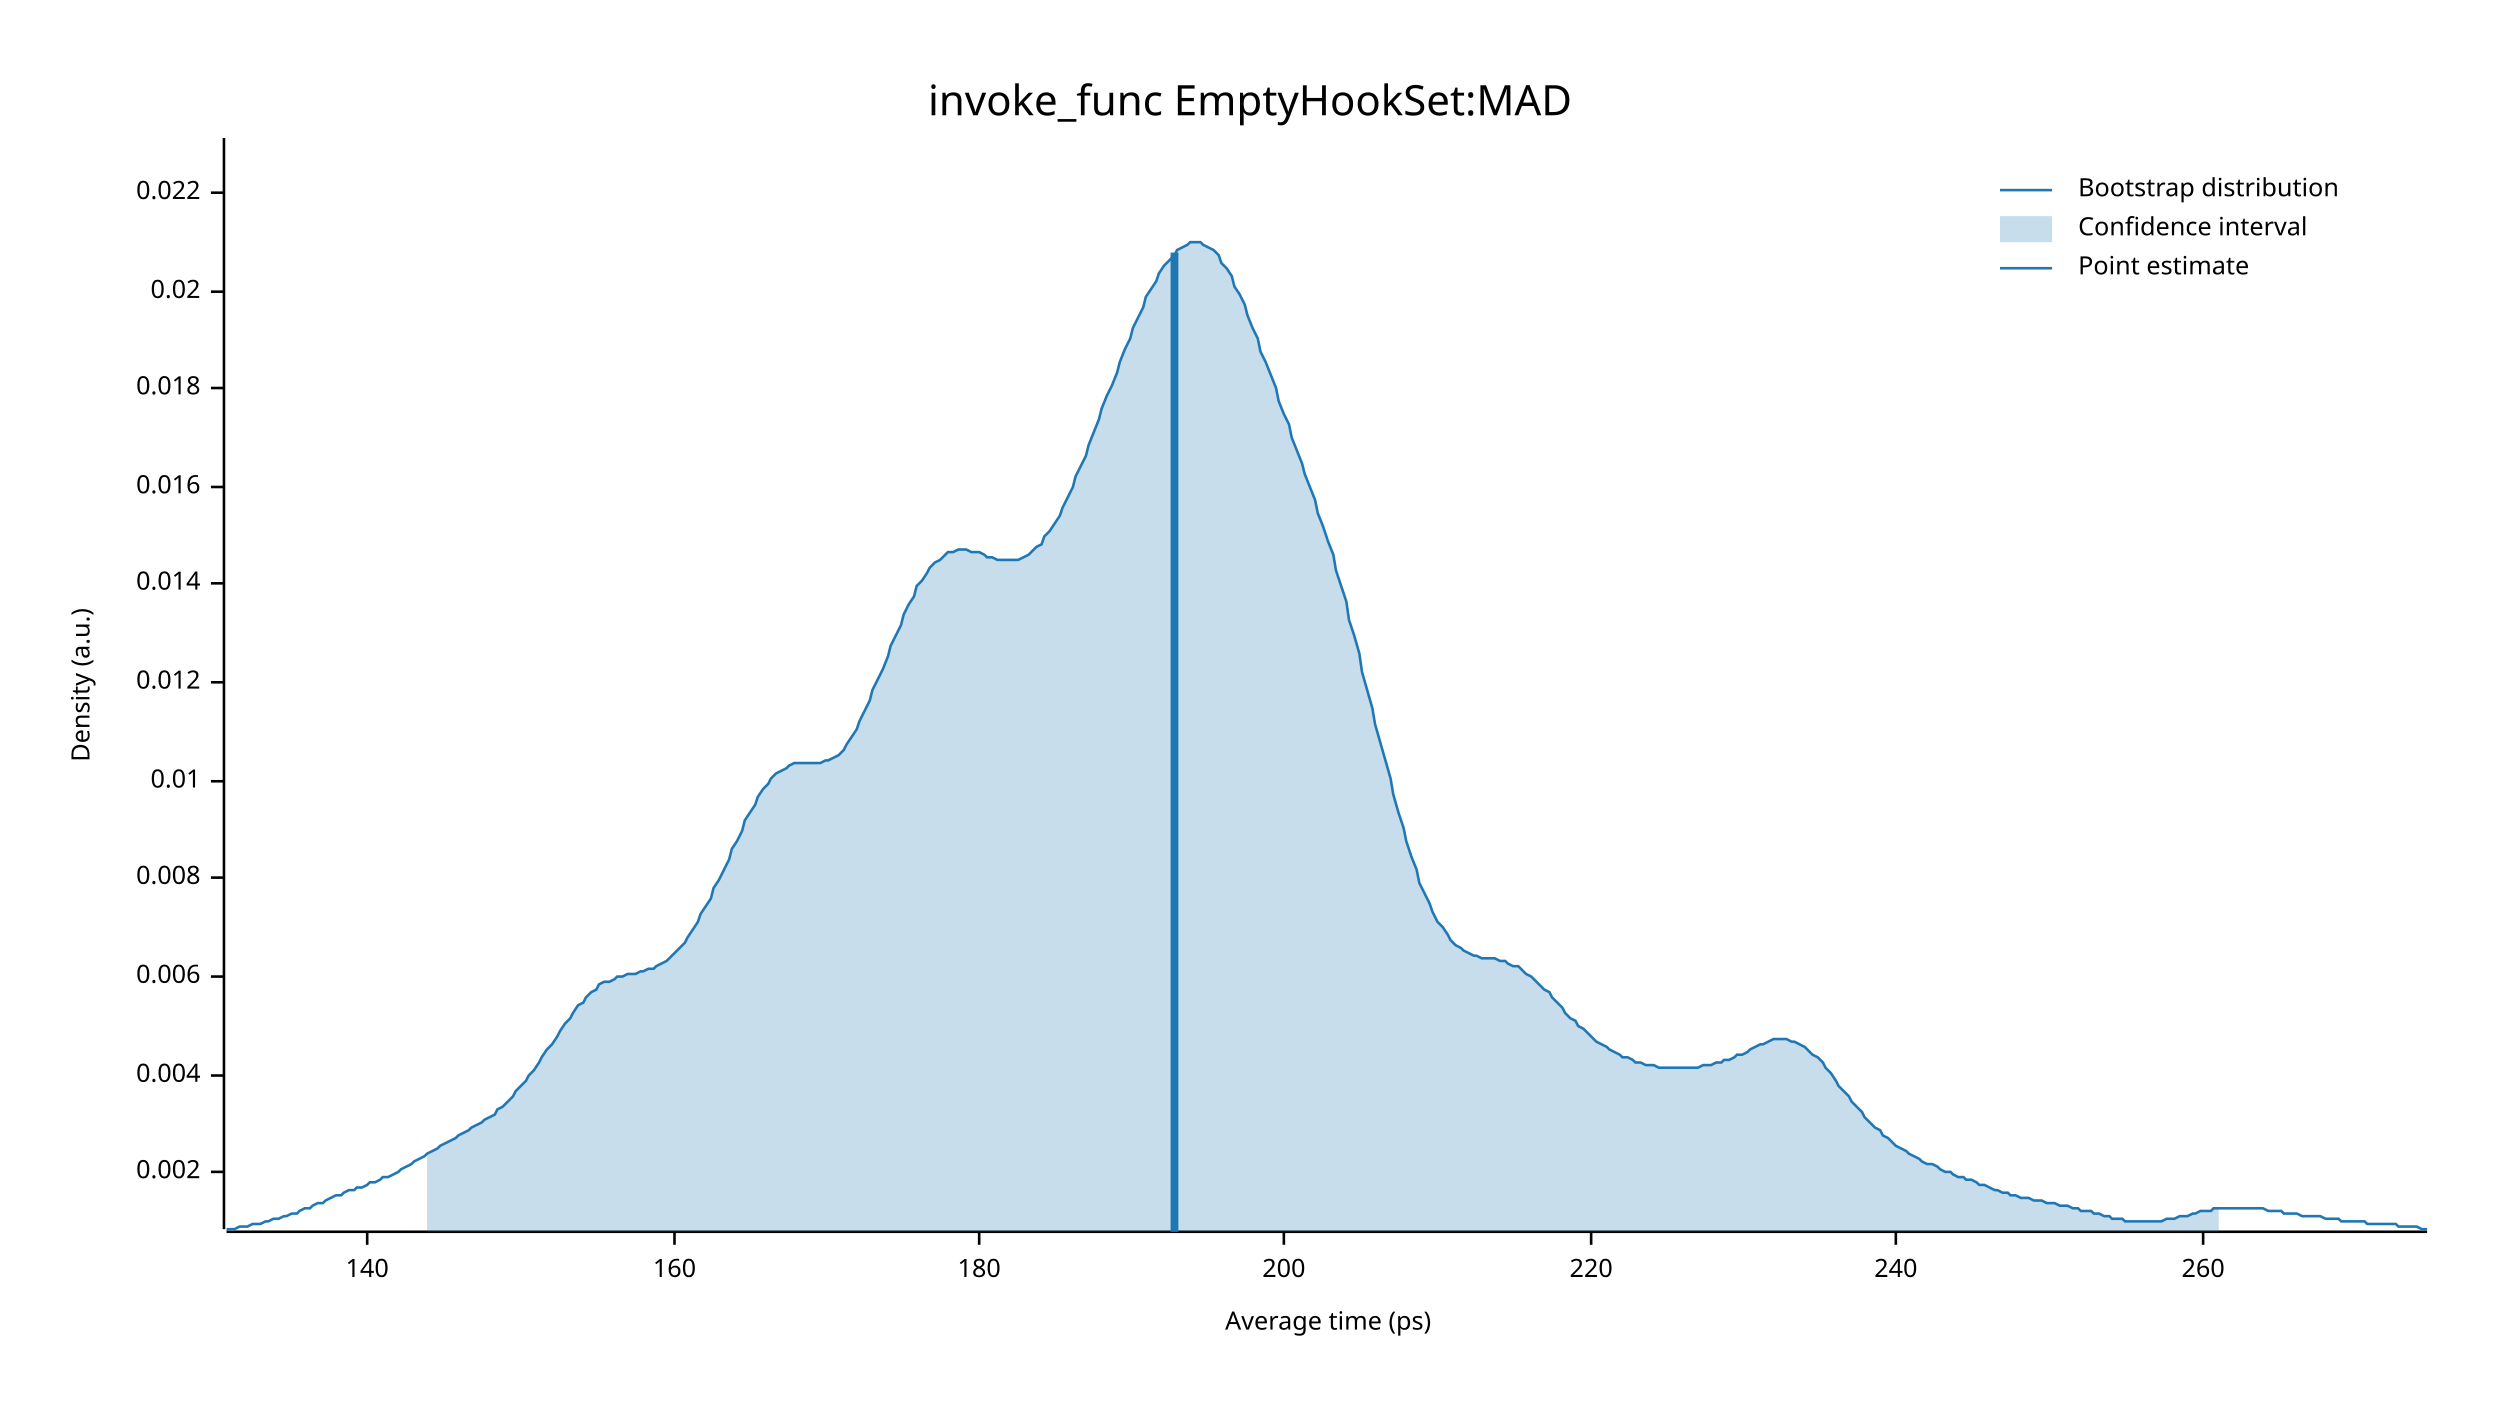
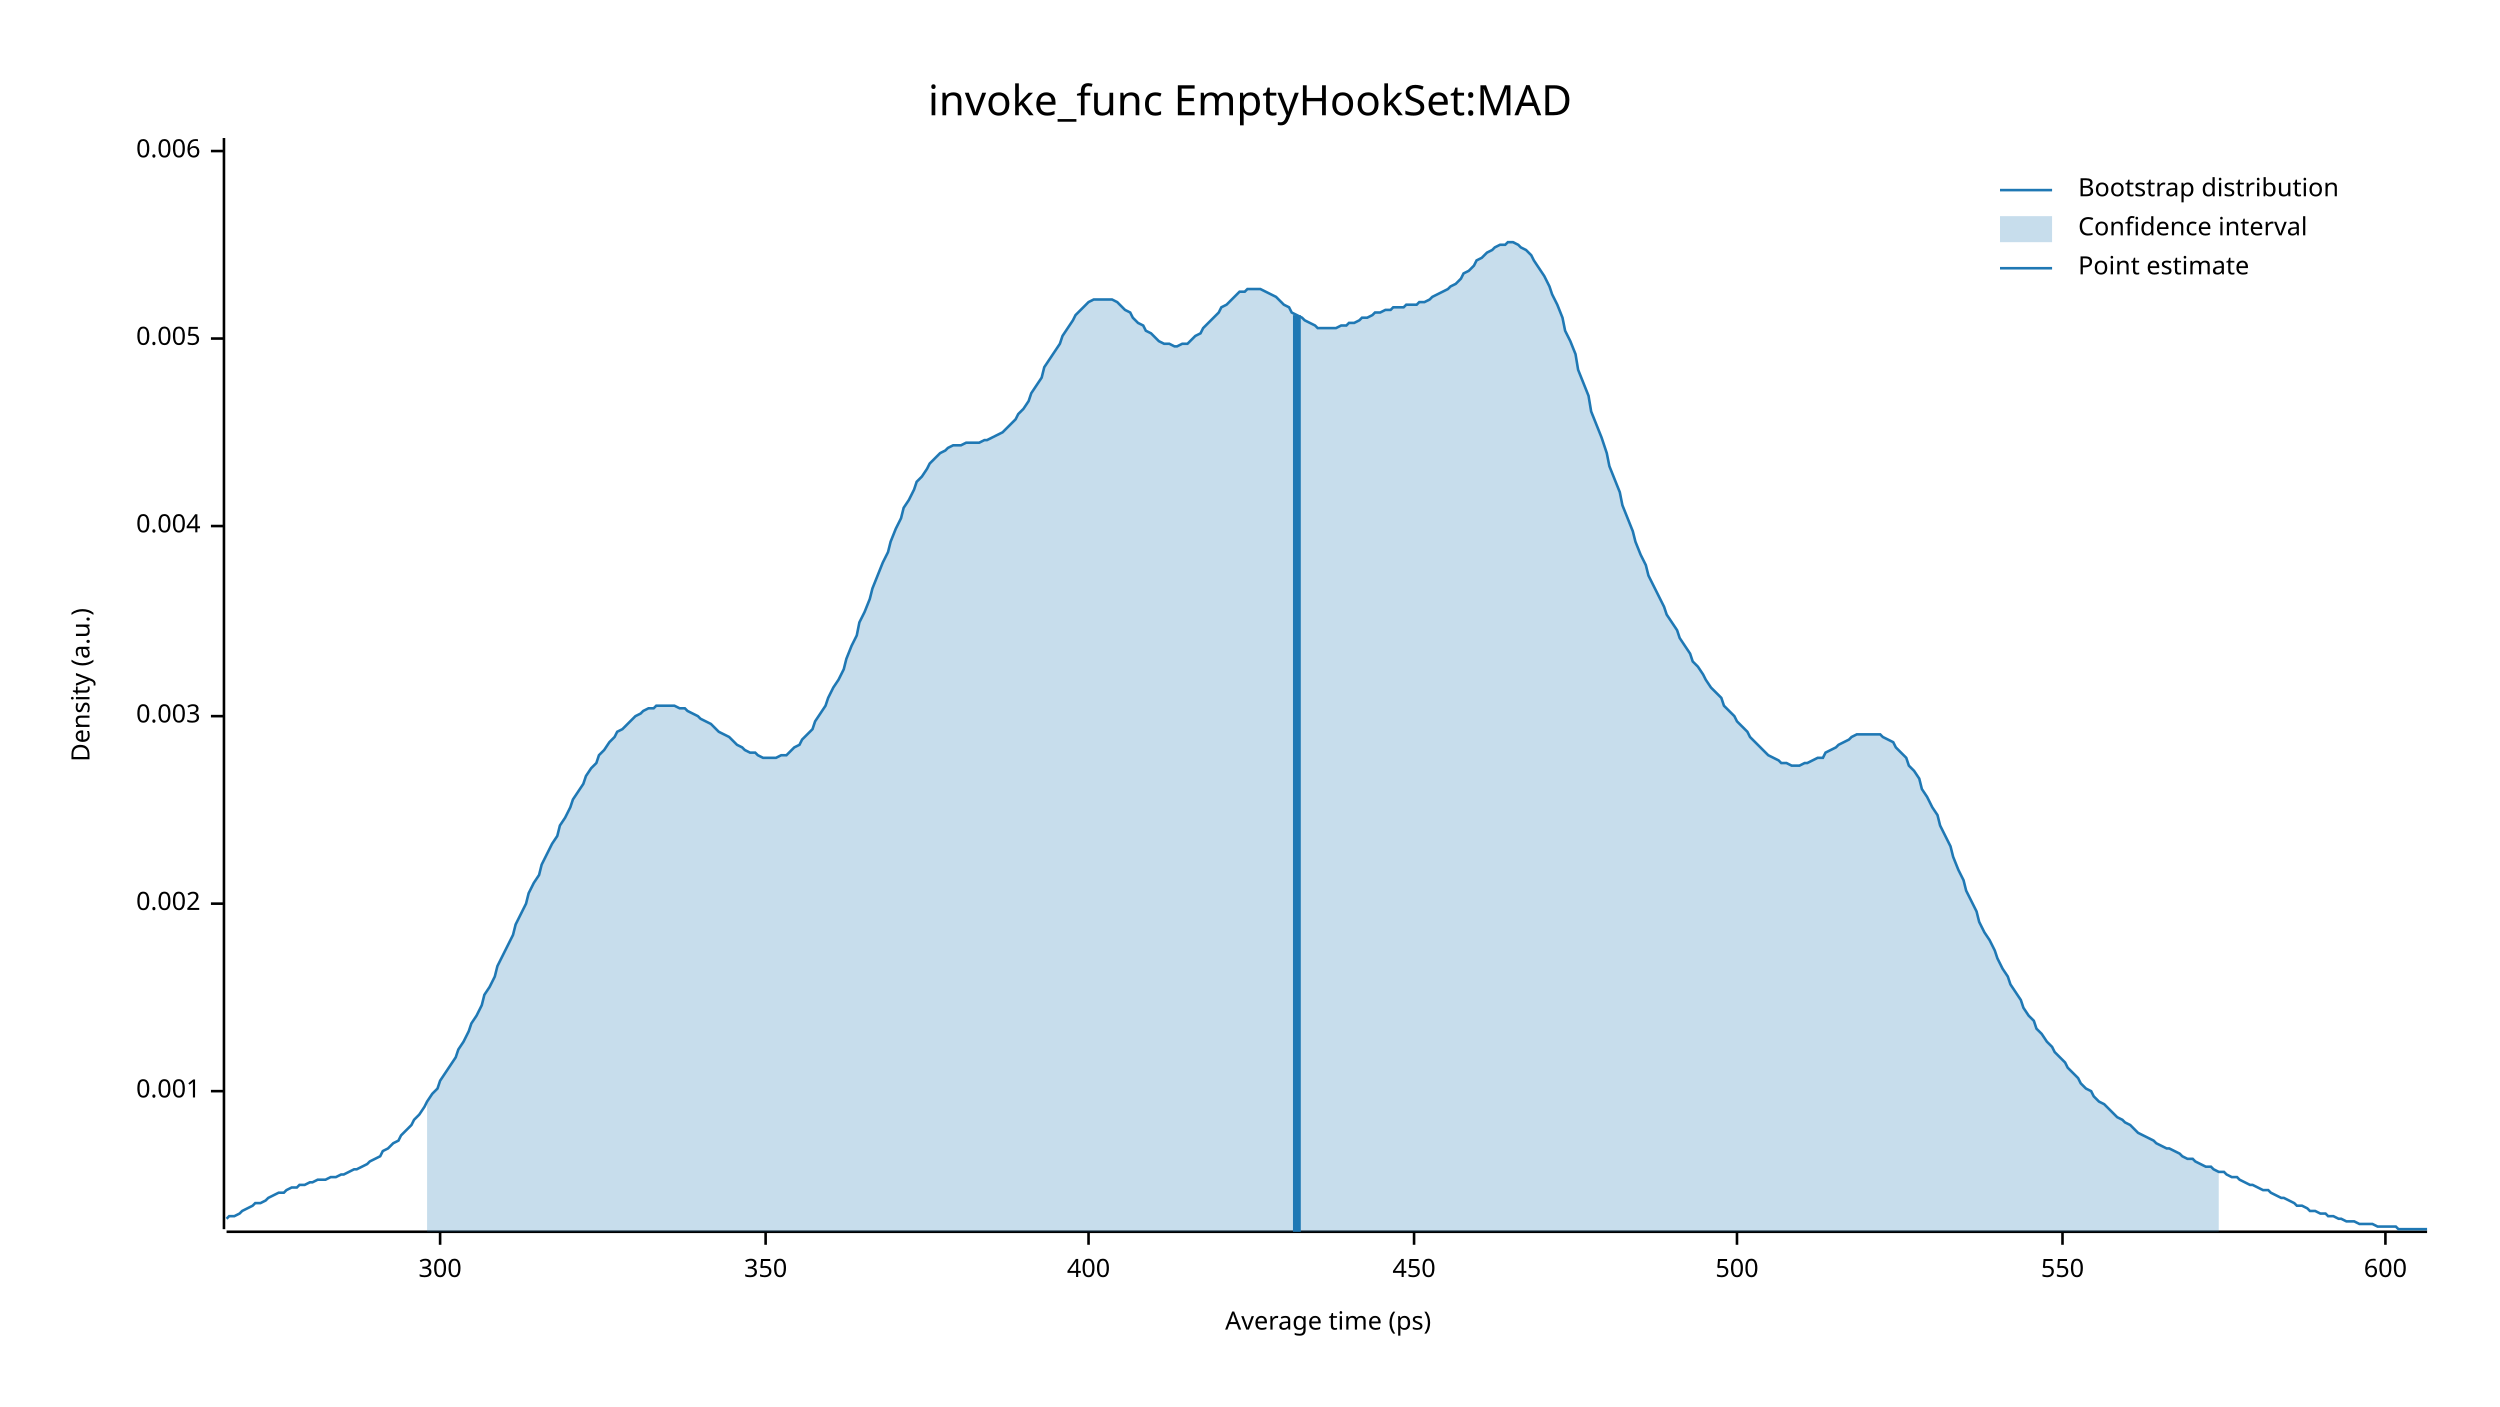
<svg xmlns="http://www.w3.org/2000/svg" width="960" height="540" viewBox="0 0 960 540">
  <text x="480" y="32" dy="0.76em" text-anchor="middle" font-family="sans-serif" font-size="16.129" opacity="1" fill="#000000">
invoke_func EmptyHookSet:MAD
</text>
  <text x="27" y="263" dy="0.76em" text-anchor="middle" font-family="sans-serif" font-size="9.677" opacity="1" fill="#000000" transform="rotate(270, 27, 263)">
Density (a.u.)
</text>
  <text x="510" y="513" dy="-0.5ex" text-anchor="middle" font-family="sans-serif" font-size="9.677" opacity="1" fill="#000000">
Average time (ps)
</text>
  <polyline fill="none" opacity="1" stroke="#000000" stroke-width="1" points="86,53 86,472 " />
-   <text x="77" y="450" dy="0.5ex" text-anchor="end" font-family="sans-serif" font-size="9.677" opacity="1" fill="#000000">
+   <text x="77" y="419" dy="0.5ex" text-anchor="end" font-family="sans-serif" font-size="9.677" opacity="1" fill="#000000">
+ 0.001
+ </text>
+   <polyline fill="none" opacity="1" stroke="#000000" stroke-width="1" points="81,419 86,419 " />
+   <text x="77" y="347" dy="0.5ex" text-anchor="end" font-family="sans-serif" font-size="9.677" opacity="1" fill="#000000">
0.002
</text>
-   <polyline fill="none" opacity="1" stroke="#000000" stroke-width="1" points="81,450 86,450 " />
-   <text x="77" y="413" dy="0.5ex" text-anchor="end" font-family="sans-serif" font-size="9.677" opacity="1" fill="#000000">
+   <polyline fill="none" opacity="1" stroke="#000000" stroke-width="1" points="81,347 86,347 " />
+   <text x="77" y="275" dy="0.5ex" text-anchor="end" font-family="sans-serif" font-size="9.677" opacity="1" fill="#000000">
+ 0.003
+ </text>
+   <polyline fill="none" opacity="1" stroke="#000000" stroke-width="1" points="81,275 86,275 " />
+   <text x="77" y="202" dy="0.5ex" text-anchor="end" font-family="sans-serif" font-size="9.677" opacity="1" fill="#000000">
0.004
</text>
-   <polyline fill="none" opacity="1" stroke="#000000" stroke-width="1" points="81,413 86,413 " />
-   <text x="77" y="375" dy="0.5ex" text-anchor="end" font-family="sans-serif" font-size="9.677" opacity="1" fill="#000000">
+   <polyline fill="none" opacity="1" stroke="#000000" stroke-width="1" points="81,202 86,202 " />
+   <text x="77" y="130" dy="0.5ex" text-anchor="end" font-family="sans-serif" font-size="9.677" opacity="1" fill="#000000">
+ 0.005
+ </text>
+   <polyline fill="none" opacity="1" stroke="#000000" stroke-width="1" points="81,130 86,130 " />
+   <text x="77" y="58" dy="0.5ex" text-anchor="end" font-family="sans-serif" font-size="9.677" opacity="1" fill="#000000">
0.006
</text>
-   <polyline fill="none" opacity="1" stroke="#000000" stroke-width="1" points="81,375 86,375 " />
-   <text x="77" y="337" dy="0.5ex" text-anchor="end" font-family="sans-serif" font-size="9.677" opacity="1" fill="#000000">
- 0.008
+   <polyline fill="none" opacity="1" stroke="#000000" stroke-width="1" points="81,58 86,58 " />
+   <polyline fill="none" opacity="1" stroke="#000000" stroke-width="1" points="87,473 932,473 " />
+   <text x="169" y="483" dy="0.76em" text-anchor="middle" font-family="sans-serif" font-size="9.677" opacity="1" fill="#000000">
+ 300
</text>
-   <polyline fill="none" opacity="1" stroke="#000000" stroke-width="1" points="81,337 86,337 " />
-   <text x="77" y="300" dy="0.5ex" text-anchor="end" font-family="sans-serif" font-size="9.677" opacity="1" fill="#000000">
- 0.01
+   <polyline fill="none" opacity="1" stroke="#000000" stroke-width="1" points="169,473 169,478 " />
+   <text x="294" y="483" dy="0.76em" text-anchor="middle" font-family="sans-serif" font-size="9.677" opacity="1" fill="#000000">
+ 350
</text>
-   <polyline fill="none" opacity="1" stroke="#000000" stroke-width="1" points="81,300 86,300 " />
-   <text x="77" y="262" dy="0.5ex" text-anchor="end" font-family="sans-serif" font-size="9.677" opacity="1" fill="#000000">
- 0.012
+   <polyline fill="none" opacity="1" stroke="#000000" stroke-width="1" points="294,473 294,478 " />
+   <text x="418" y="483" dy="0.76em" text-anchor="middle" font-family="sans-serif" font-size="9.677" opacity="1" fill="#000000">
+ 400
</text>
-   <polyline fill="none" opacity="1" stroke="#000000" stroke-width="1" points="81,262 86,262 " />
-   <text x="77" y="224" dy="0.5ex" text-anchor="end" font-family="sans-serif" font-size="9.677" opacity="1" fill="#000000">
- 0.014
+   <polyline fill="none" opacity="1" stroke="#000000" stroke-width="1" points="418,473 418,478 " />
+   <text x="543" y="483" dy="0.76em" text-anchor="middle" font-family="sans-serif" font-size="9.677" opacity="1" fill="#000000">
+ 450
</text>
-   <polyline fill="none" opacity="1" stroke="#000000" stroke-width="1" points="81,224 86,224 " />
-   <text x="77" y="187" dy="0.5ex" text-anchor="end" font-family="sans-serif" font-size="9.677" opacity="1" fill="#000000">
- 0.016
+   <polyline fill="none" opacity="1" stroke="#000000" stroke-width="1" points="543,473 543,478 " />
+   <text x="667" y="483" dy="0.76em" text-anchor="middle" font-family="sans-serif" font-size="9.677" opacity="1" fill="#000000">
+ 500
</text>
-   <polyline fill="none" opacity="1" stroke="#000000" stroke-width="1" points="81,187 86,187 " />
-   <text x="77" y="149" dy="0.5ex" text-anchor="end" font-family="sans-serif" font-size="9.677" opacity="1" fill="#000000">
- 0.018
+   <polyline fill="none" opacity="1" stroke="#000000" stroke-width="1" points="667,473 667,478 " />
+   <text x="792" y="483" dy="0.76em" text-anchor="middle" font-family="sans-serif" font-size="9.677" opacity="1" fill="#000000">
+ 550
</text>
-   <polyline fill="none" opacity="1" stroke="#000000" stroke-width="1" points="81,149 86,149 " />
-   <text x="77" y="112" dy="0.5ex" text-anchor="end" font-family="sans-serif" font-size="9.677" opacity="1" fill="#000000">
- 0.02
+   <polyline fill="none" opacity="1" stroke="#000000" stroke-width="1" points="792,473 792,478 " />
+   <text x="916" y="483" dy="0.76em" text-anchor="middle" font-family="sans-serif" font-size="9.677" opacity="1" fill="#000000">
+ 600
</text>
-   <polyline fill="none" opacity="1" stroke="#000000" stroke-width="1" points="81,112 86,112 " />
-   <text x="77" y="74" dy="0.5ex" text-anchor="end" font-family="sans-serif" font-size="9.677" opacity="1" fill="#000000">
- 0.022
- </text>
-   <polyline fill="none" opacity="1" stroke="#000000" stroke-width="1" points="81,74 86,74 " />
-   <polyline fill="none" opacity="1" stroke="#000000" stroke-width="1" points="87,473 932,473 " />
-   <text x="141" y="483" dy="0.76em" text-anchor="middle" font-family="sans-serif" font-size="9.677" opacity="1" fill="#000000">
- 140
- </text>
-   <polyline fill="none" opacity="1" stroke="#000000" stroke-width="1" points="141,473 141,478 " />
-   <text x="259" y="483" dy="0.76em" text-anchor="middle" font-family="sans-serif" font-size="9.677" opacity="1" fill="#000000">
- 160
- </text>
-   <polyline fill="none" opacity="1" stroke="#000000" stroke-width="1" points="259,473 259,478 " />
-   <text x="376" y="483" dy="0.76em" text-anchor="middle" font-family="sans-serif" font-size="9.677" opacity="1" fill="#000000">
- 180
- </text>
-   <polyline fill="none" opacity="1" stroke="#000000" stroke-width="1" points="376,473 376,478 " />
-   <text x="493" y="483" dy="0.76em" text-anchor="middle" font-family="sans-serif" font-size="9.677" opacity="1" fill="#000000">
- 200
- </text>
-   <polyline fill="none" opacity="1" stroke="#000000" stroke-width="1" points="493,473 493,478 " />
-   <text x="611" y="483" dy="0.76em" text-anchor="middle" font-family="sans-serif" font-size="9.677" opacity="1" fill="#000000">
- 220
- </text>
-   <polyline fill="none" opacity="1" stroke="#000000" stroke-width="1" points="611,473 611,478 " />
-   <text x="728" y="483" dy="0.76em" text-anchor="middle" font-family="sans-serif" font-size="9.677" opacity="1" fill="#000000">
- 240
- </text>
-   <polyline fill="none" opacity="1" stroke="#000000" stroke-width="1" points="728,473 728,478 " />
-   <text x="846" y="483" dy="0.76em" text-anchor="middle" font-family="sans-serif" font-size="9.677" opacity="1" fill="#000000">
- 260
- </text>
-   <polyline fill="none" opacity="1" stroke="#000000" stroke-width="1" points="846,473 846,478 " />
-   <polyline fill="none" opacity="1" stroke="#1F78B4" stroke-width="1" points="87,472 88,472 90,472 92,471 93,471 95,471 97,470 98,470 100,470 102,469 103,469 105,468 107,468 109,467 110,467 112,466 114,466 115,465 117,464 119,464 120,463 122,462 124,462 125,461 127,460 129,459 131,459 132,458 134,457 136,457 137,456 139,456 141,455 142,454 144,454 146,453 147,452 149,452 151,451 153,450 154,449 156,448 158,447 159,446 161,445 163,444 164,443 166,442 168,441 169,440 171,439 173,438 175,437 176,436 178,435 180,434 181,433 183,432 185,431 186,430 188,429 190,428 191,426 193,425 195,423 197,421 198,419 200,417 202,415 203,413 205,411 207,408 208,406 210,403 212,401 214,398 215,396 217,393 219,391 220,389 222,386 224,385 225,383 227,381 229,380 230,378 232,377 234,377 236,376 237,375 239,375 241,374 242,374 244,374 246,373 247,373 249,372 251,372 252,371 254,370 256,369 258,367 259,366 261,364 263,362 264,360 266,357 268,354 269,351 271,348 273,345 274,341 276,338 278,334 280,330 281,326 283,323 285,319 286,315 288,312 290,309 291,306 293,303 295,301 296,299 298,297 300,296 302,295 303,294 305,293 307,293 308,293 310,293 312,293 313,293 315,293 317,292 318,292 320,291 322,290 324,288 325,286 327,283 329,280 330,277 332,273 334,269 335,265 337,261 339,257 341,252 342,248 344,244 346,240 347,236 349,232 351,229 352,225 354,223 356,220 357,218 359,216 361,215 363,213 364,212 366,212 368,211 369,211 371,211 373,212 374,212 376,212 378,213 379,214 381,214 383,215 385,215 386,215 388,215 390,215 391,215 393,214 395,213 396,212 398,210 400,209 401,206 403,204 405,201 407,198 408,195 410,191 412,187 413,183 415,179 417,175 418,171 420,166 422,161 423,157 425,152 427,148 429,143 430,139 432,134 434,130 435,126 437,122 439,118 440,114 442,111 444,108 445,105 447,102 449,100 451,98 452,96 454,95 456,94 457,93 459,93 461,93 462,94 464,95 466,96 468,98 469,101 471,103 473,106 474,110 476,113 478,117 479,121 481,126 483,130 484,135 486,139 488,144 490,149 491,154 493,159 495,163 496,168 498,173 500,178 501,182 503,187 505,192 506,197 508,202 510,208 512,213 513,219 515,225 517,231 518,238 520,244 522,251 523,258 525,265 527,272 528,278 530,285 532,292 534,299 535,305 537,312 539,318 540,323 542,329 544,334 545,339 547,343 549,347 550,350 552,354 554,356 556,359 557,361 559,363 561,364 562,365 564,366 566,367 567,367 569,368 571,368 573,368 574,368 576,369 578,369 579,370 581,371 583,371 584,372 586,374 588,375 589,376 591,378 593,380 595,381 596,383 598,385 600,387 601,389 603,391 605,392 606,394 608,395 610,397 611,398 613,400 615,401 617,402 618,403 620,404 622,405 623,406 625,406 627,407 628,408 630,408 632,409 633,409 635,409 637,410 639,410 640,410 642,410 644,410 645,410 647,410 649,410 650,410 652,410 654,409 655,409 657,409 659,408 661,408 662,407 664,407 666,406 667,405 669,405 671,404 672,403 674,402 676,401 677,401 679,400 681,399 683,399 684,399 686,399 688,400 689,400 691,401 693,402 694,403 696,405 698,406 700,408 701,410 703,412 705,415 706,417 708,419 710,421 711,423 713,425 715,427 716,429 718,431 720,433 722,434 723,436 725,437 727,439 728,440 730,441 732,442 733,443 735,444 737,445 738,446 740,447 742,447 744,448 745,449 747,450 749,450 750,451 752,452 754,452 755,453 757,453 759,454 760,455 762,455 764,456 766,457 767,457 769,458 771,458 772,459 774,459 776,460 777,460 779,460 781,461 782,461 784,461 786,462 788,462 789,462 791,463 793,463 794,463 796,464 798,464 799,465 801,465 803,465 804,466 806,466 808,467 810,467 811,468 813,468 815,468 816,469 818,469 820,469 821,469 823,469 825,469 827,469 828,469 830,469 832,468 833,468 835,468 837,467 838,467 840,467 842,466 843,466 845,465 847,465 849,465 850,464 852,464 854,464 855,464 857,464 859,464 860,464 862,464 864,464 865,464 867,464 869,464 871,465 872,465 874,465 876,465 877,466 879,466 881,466 882,466 884,467 886,467 887,467 889,467 891,467 893,468 894,468 896,468 898,468 899,469 901,469 903,469 904,469 906,469 908,469 909,470 911,470 913,470 915,470 916,470 918,470 920,470 921,471 923,471 925,471 926,471 928,471 930,472 932,472 " />
-   <polygon opacity="0.25" fill="#1F78B4" points="164,443 166,442 168,441 169,440 171,439 173,438 175,437 176,436 178,435 180,434 181,433 183,432 185,431 186,430 188,429 190,428 191,426 193,425 195,423 197,421 198,419 200,417 202,415 203,413 205,411 207,408 208,406 210,403 212,401 214,398 215,396 217,393 219,391 220,389 222,386 224,385 225,383 227,381 229,380 230,378 232,377 234,377 236,376 237,375 239,375 241,374 242,374 244,374 246,373 247,373 249,372 251,372 252,371 254,370 256,369 258,367 259,366 261,364 263,362 264,360 266,357 268,354 269,351 271,348 273,345 274,341 276,338 278,334 280,330 281,326 283,323 285,319 286,315 288,312 290,309 291,306 293,303 295,301 296,299 298,297 300,296 302,295 303,294 305,293 307,293 308,293 310,293 312,293 313,293 315,293 317,292 318,292 320,291 322,290 324,288 325,286 327,283 329,280 330,277 332,273 334,269 335,265 337,261 339,257 341,252 342,248 344,244 346,240 347,236 349,232 351,229 352,225 354,223 356,220 357,218 359,216 361,215 363,213 364,212 366,212 368,211 369,211 371,211 373,212 374,212 376,212 378,213 379,214 381,214 383,215 385,215 386,215 388,215 390,215 391,215 393,214 395,213 396,212 398,210 400,209 401,206 403,204 405,201 407,198 408,195 410,191 412,187 413,183 415,179 417,175 418,171 420,166 422,161 423,157 425,152 427,148 429,143 430,139 432,134 434,130 435,126 437,122 439,118 440,114 442,111 444,108 445,105 447,102 449,100 451,98 452,96 454,95 456,94 457,93 459,93 461,93 462,94 464,95 466,96 468,98 469,101 471,103 473,106 474,110 476,113 478,117 479,121 481,126 483,130 484,135 486,139 488,144 490,149 491,154 493,159 495,163 496,168 498,173 500,178 501,182 503,187 505,192 506,197 508,202 510,208 512,213 513,219 515,225 517,231 518,238 520,244 522,251 523,258 525,265 527,272 528,278 530,285 532,292 534,299 535,305 537,312 539,318 540,323 542,329 544,334 545,339 547,343 549,347 550,350 552,354 554,356 556,359 557,361 559,363 561,364 562,365 564,366 566,367 567,367 569,368 571,368 573,368 574,368 576,369 578,369 579,370 581,371 583,371 584,372 586,374 588,375 589,376 591,378 593,380 595,381 596,383 598,385 600,387 601,389 603,391 605,392 606,394 608,395 610,397 611,398 613,400 615,401 617,402 618,403 620,404 622,405 623,406 625,406 627,407 628,408 630,408 632,409 633,409 635,409 637,410 639,410 640,410 642,410 644,410 645,410 647,410 649,410 650,410 652,410 654,409 655,409 657,409 659,408 661,408 662,407 664,407 666,406 667,405 669,405 671,404 672,403 674,402 676,401 677,401 679,400 681,399 683,399 684,399 686,399 688,400 689,400 691,401 693,402 694,403 696,405 698,406 700,408 701,410 703,412 705,415 706,417 708,419 710,421 711,423 713,425 715,427 716,429 718,431 720,433 722,434 723,436 725,437 727,439 728,440 730,441 732,442 733,443 735,444 737,445 738,446 740,447 742,447 744,448 745,449 747,450 749,450 750,451 752,452 754,452 755,453 757,453 759,454 760,455 762,455 764,456 766,457 767,457 769,458 771,458 772,459 774,459 776,460 777,460 779,460 781,461 782,461 784,461 786,462 788,462 789,462 791,463 793,463 794,463 796,464 798,464 799,465 801,465 803,465 804,466 806,466 808,467 810,467 811,468 813,468 815,468 816,469 818,469 820,469 821,469 823,469 825,469 827,469 828,469 830,469 832,468 833,468 835,468 837,467 838,467 840,467 842,466 843,466 845,465 847,465 849,465 850,464 852,464 852,473 164,473 " />
-   <polyline fill="none" opacity="1" stroke="#1F78B4" stroke-width="3" points="451,473 451,97 " />
+   <polyline fill="none" opacity="1" stroke="#000000" stroke-width="1" points="916,473 916,478 " />
+   <polyline fill="none" opacity="1" stroke="#1F78B4" stroke-width="1" points="87,468 88,467 90,467 92,466 93,465 95,464 97,463 98,462 100,462 102,461 103,460 105,459 107,458 109,458 110,457 112,456 114,456 115,455 117,455 119,454 120,454 122,453 124,453 125,453 127,452 129,452 131,451 132,451 134,450 136,449 137,449 139,448 141,447 142,446 144,445 146,444 147,442 149,441 151,439 153,438 154,436 156,434 158,432 159,430 161,428 163,425 164,423 166,420 168,418 169,415 171,412 173,409 175,406 176,403 178,400 180,396 181,393 183,390 185,386 186,382 188,379 190,375 191,371 193,367 195,363 197,359 198,355 200,351 202,347 203,343 205,339 207,336 208,332 210,328 212,324 214,321 215,317 217,314 219,310 220,307 222,304 224,301 225,298 227,295 229,293 230,290 232,288 234,285 236,283 237,281 239,280 241,278 242,277 244,275 246,274 247,273 249,272 251,272 252,271 254,271 256,271 258,271 259,271 261,272 263,272 264,273 266,274 268,275 269,276 271,277 273,278 274,279 276,281 278,282 280,283 281,284 283,286 285,287 286,288 288,289 290,289 291,290 293,291 295,291 296,291 298,291 300,290 302,290 303,289 305,287 307,286 308,284 310,282 312,280 313,277 315,274 317,271 318,268 320,264 322,261 324,257 325,253 327,248 329,244 330,239 332,235 334,230 335,226 337,221 339,216 341,212 342,208 344,203 346,199 347,195 349,192 351,188 352,185 354,183 356,180 357,178 359,176 361,174 363,173 364,172 366,171 368,171 369,171 371,170 373,170 374,170 376,170 378,169 379,169 381,168 383,167 385,166 386,165 388,163 390,161 391,159 393,157 395,154 396,151 398,148 400,145 401,141 403,138 405,135 407,132 408,129 410,126 412,123 413,121 415,119 417,117 418,116 420,115 422,115 423,115 425,115 427,115 429,116 430,117 432,119 434,120 435,122 437,124 439,125 440,127 442,128 444,130 445,131 447,132 449,132 451,133 452,133 454,132 456,132 457,131 459,129 461,128 462,126 464,124 466,122 468,120 469,118 471,117 473,115 474,114 476,112 478,112 479,111 481,111 483,111 484,111 486,112 488,113 490,114 491,115 493,117 495,118 496,120 498,121 500,122 501,123 503,124 505,125 506,126 508,126 510,126 512,126 513,126 515,125 517,125 518,124 520,124 522,123 523,122 525,122 527,121 528,120 530,120 532,119 534,119 535,118 537,118 539,118 540,117 542,117 544,117 545,116 547,116 549,115 550,114 552,113 554,112 556,111 557,110 559,109 561,107 562,105 564,104 566,102 567,100 569,99 571,97 573,96 574,95 576,94 578,94 579,93 581,93 583,94 584,95 586,96 588,98 589,100 591,103 593,106 595,110 596,113 598,117 600,122 601,127 603,131 605,136 606,142 608,147 610,152 611,158 613,163 615,168 617,174 618,179 620,184 622,189 623,194 625,199 627,204 628,208 630,213 632,217 633,221 635,225 637,229 639,233 640,236 642,239 644,242 645,245 647,248 649,251 650,254 652,256 654,259 655,261 657,264 659,266 661,268 662,271 664,273 666,275 667,277 669,279 671,281 672,283 674,285 676,287 677,288 679,290 681,291 683,292 684,293 686,293 688,294 689,294 691,294 693,293 694,293 696,292 698,291 700,291 701,289 703,288 705,287 706,286 708,285 710,284 711,283 713,282 715,282 716,282 718,282 720,282 722,282 723,283 725,284 727,285 728,287 730,289 732,291 733,294 735,296 737,299 738,303 740,306 742,310 744,313 745,317 747,321 749,325 750,329 752,334 754,338 755,342 757,346 759,350 760,354 762,358 764,361 766,365 767,368 769,372 771,375 772,378 774,381 776,384 777,387 779,390 781,392 782,395 784,397 786,400 788,402 789,404 791,406 793,408 794,410 796,412 798,414 799,416 801,418 803,419 804,421 806,423 808,424 810,426 811,427 813,429 815,430 816,431 818,432 820,434 821,435 823,436 825,437 827,438 828,439 830,440 832,441 833,441 835,442 837,443 838,444 840,445 842,445 843,446 845,447 847,448 849,448 850,449 852,450 854,450 855,451 857,452 859,452 860,453 862,454 864,455 865,455 867,456 869,457 871,457 872,458 874,459 876,460 877,460 879,461 881,462 882,463 884,463 886,464 887,465 889,465 891,466 893,466 894,467 896,467 898,468 899,468 901,469 903,469 904,469 906,470 908,470 909,470 911,470 913,471 915,471 916,471 918,471 920,471 921,472 923,472 925,472 926,472 928,472 930,472 932,472 " />
+   <polygon opacity="0.25" fill="#1F78B4" points="164,423 166,420 168,418 169,415 171,412 173,409 175,406 176,403 178,400 180,396 181,393 183,390 185,386 186,382 188,379 190,375 191,371 193,367 195,363 197,359 198,355 200,351 202,347 203,343 205,339 207,336 208,332 210,328 212,324 214,321 215,317 217,314 219,310 220,307 222,304 224,301 225,298 227,295 229,293 230,290 232,288 234,285 236,283 237,281 239,280 241,278 242,277 244,275 246,274 247,273 249,272 251,272 252,271 254,271 256,271 258,271 259,271 261,272 263,272 264,273 266,274 268,275 269,276 271,277 273,278 274,279 276,281 278,282 280,283 281,284 283,286 285,287 286,288 288,289 290,289 291,290 293,291 295,291 296,291 298,291 300,290 302,290 303,289 305,287 307,286 308,284 310,282 312,280 313,277 315,274 317,271 318,268 320,264 322,261 324,257 325,253 327,248 329,244 330,239 332,235 334,230 335,226 337,221 339,216 341,212 342,208 344,203 346,199 347,195 349,192 351,188 352,185 354,183 356,180 357,178 359,176 361,174 363,173 364,172 366,171 368,171 369,171 371,170 373,170 374,170 376,170 378,169 379,169 381,168 383,167 385,166 386,165 388,163 390,161 391,159 393,157 395,154 396,151 398,148 400,145 401,141 403,138 405,135 407,132 408,129 410,126 412,123 413,121 415,119 417,117 418,116 420,115 422,115 423,115 425,115 427,115 429,116 430,117 432,119 434,120 435,122 437,124 439,125 440,127 442,128 444,130 445,131 447,132 449,132 451,133 452,133 454,132 456,132 457,131 459,129 461,128 462,126 464,124 466,122 468,120 469,118 471,117 473,115 474,114 476,112 478,112 479,111 481,111 483,111 484,111 486,112 488,113 490,114 491,115 493,117 495,118 496,120 498,121 500,122 501,123 503,124 505,125 506,126 508,126 510,126 512,126 513,126 515,125 517,125 518,124 520,124 522,123 523,122 525,122 527,121 528,120 530,120 532,119 534,119 535,118 537,118 539,118 540,117 542,117 544,117 545,116 547,116 549,115 550,114 552,113 554,112 556,111 557,110 559,109 561,107 562,105 564,104 566,102 567,100 569,99 571,97 573,96 574,95 576,94 578,94 579,93 581,93 583,94 584,95 586,96 588,98 589,100 591,103 593,106 595,110 596,113 598,117 600,122 601,127 603,131 605,136 606,142 608,147 610,152 611,158 613,163 615,168 617,174 618,179 620,184 622,189 623,194 625,199 627,204 628,208 630,213 632,217 633,221 635,225 637,229 639,233 640,236 642,239 644,242 645,245 647,248 649,251 650,254 652,256 654,259 655,261 657,264 659,266 661,268 662,271 664,273 666,275 667,277 669,279 671,281 672,283 674,285 676,287 677,288 679,290 681,291 683,292 684,293 686,293 688,294 689,294 691,294 693,293 694,293 696,292 698,291 700,291 701,289 703,288 705,287 706,286 708,285 710,284 711,283 713,282 715,282 716,282 718,282 720,282 722,282 723,283 725,284 727,285 728,287 730,289 732,291 733,294 735,296 737,299 738,303 740,306 742,310 744,313 745,317 747,321 749,325 750,329 752,334 754,338 755,342 757,346 759,350 760,354 762,358 764,361 766,365 767,368 769,372 771,375 772,378 774,381 776,384 777,387 779,390 781,392 782,395 784,397 786,400 788,402 789,404 791,406 793,408 794,410 796,412 798,414 799,416 801,418 803,419 804,421 806,423 808,424 810,426 811,427 813,429 815,430 816,431 818,432 820,434 821,435 823,436 825,437 827,438 828,439 830,440 832,441 833,441 835,442 837,443 838,444 840,445 842,445 843,446 845,447 847,448 849,448 850,449 852,450 852,473 164,473 " />
+   <polyline fill="none" opacity="1" stroke="#1F78B4" stroke-width="3" points="498,473 498,121 " />
  <text x="798" y="68" dy="0.76em" text-anchor="start" font-family="sans-serif" font-size="9.677" opacity="1" fill="#000000">
Bootstrap distribution
</text>
  <text x="798" y="83" dy="0.76em" text-anchor="start" font-family="sans-serif" font-size="9.677" opacity="1" fill="#000000">
Confidence interval
</text>
  <text x="798" y="98" dy="0.76em" text-anchor="start" font-family="sans-serif" font-size="9.677" opacity="1" fill="#000000">
Point estimate
</text>
  <polyline fill="none" opacity="1" stroke="#1F78B4" stroke-width="1" points="768,73 788,73 " />
  <rect x="768" y="83" width="20" height="10" opacity="0.25" fill="#1F78B4" stroke="none" />
  <polyline fill="none" opacity="1" stroke="#1F78B4" stroke-width="1" points="768,103 788,103 " />
</svg>
